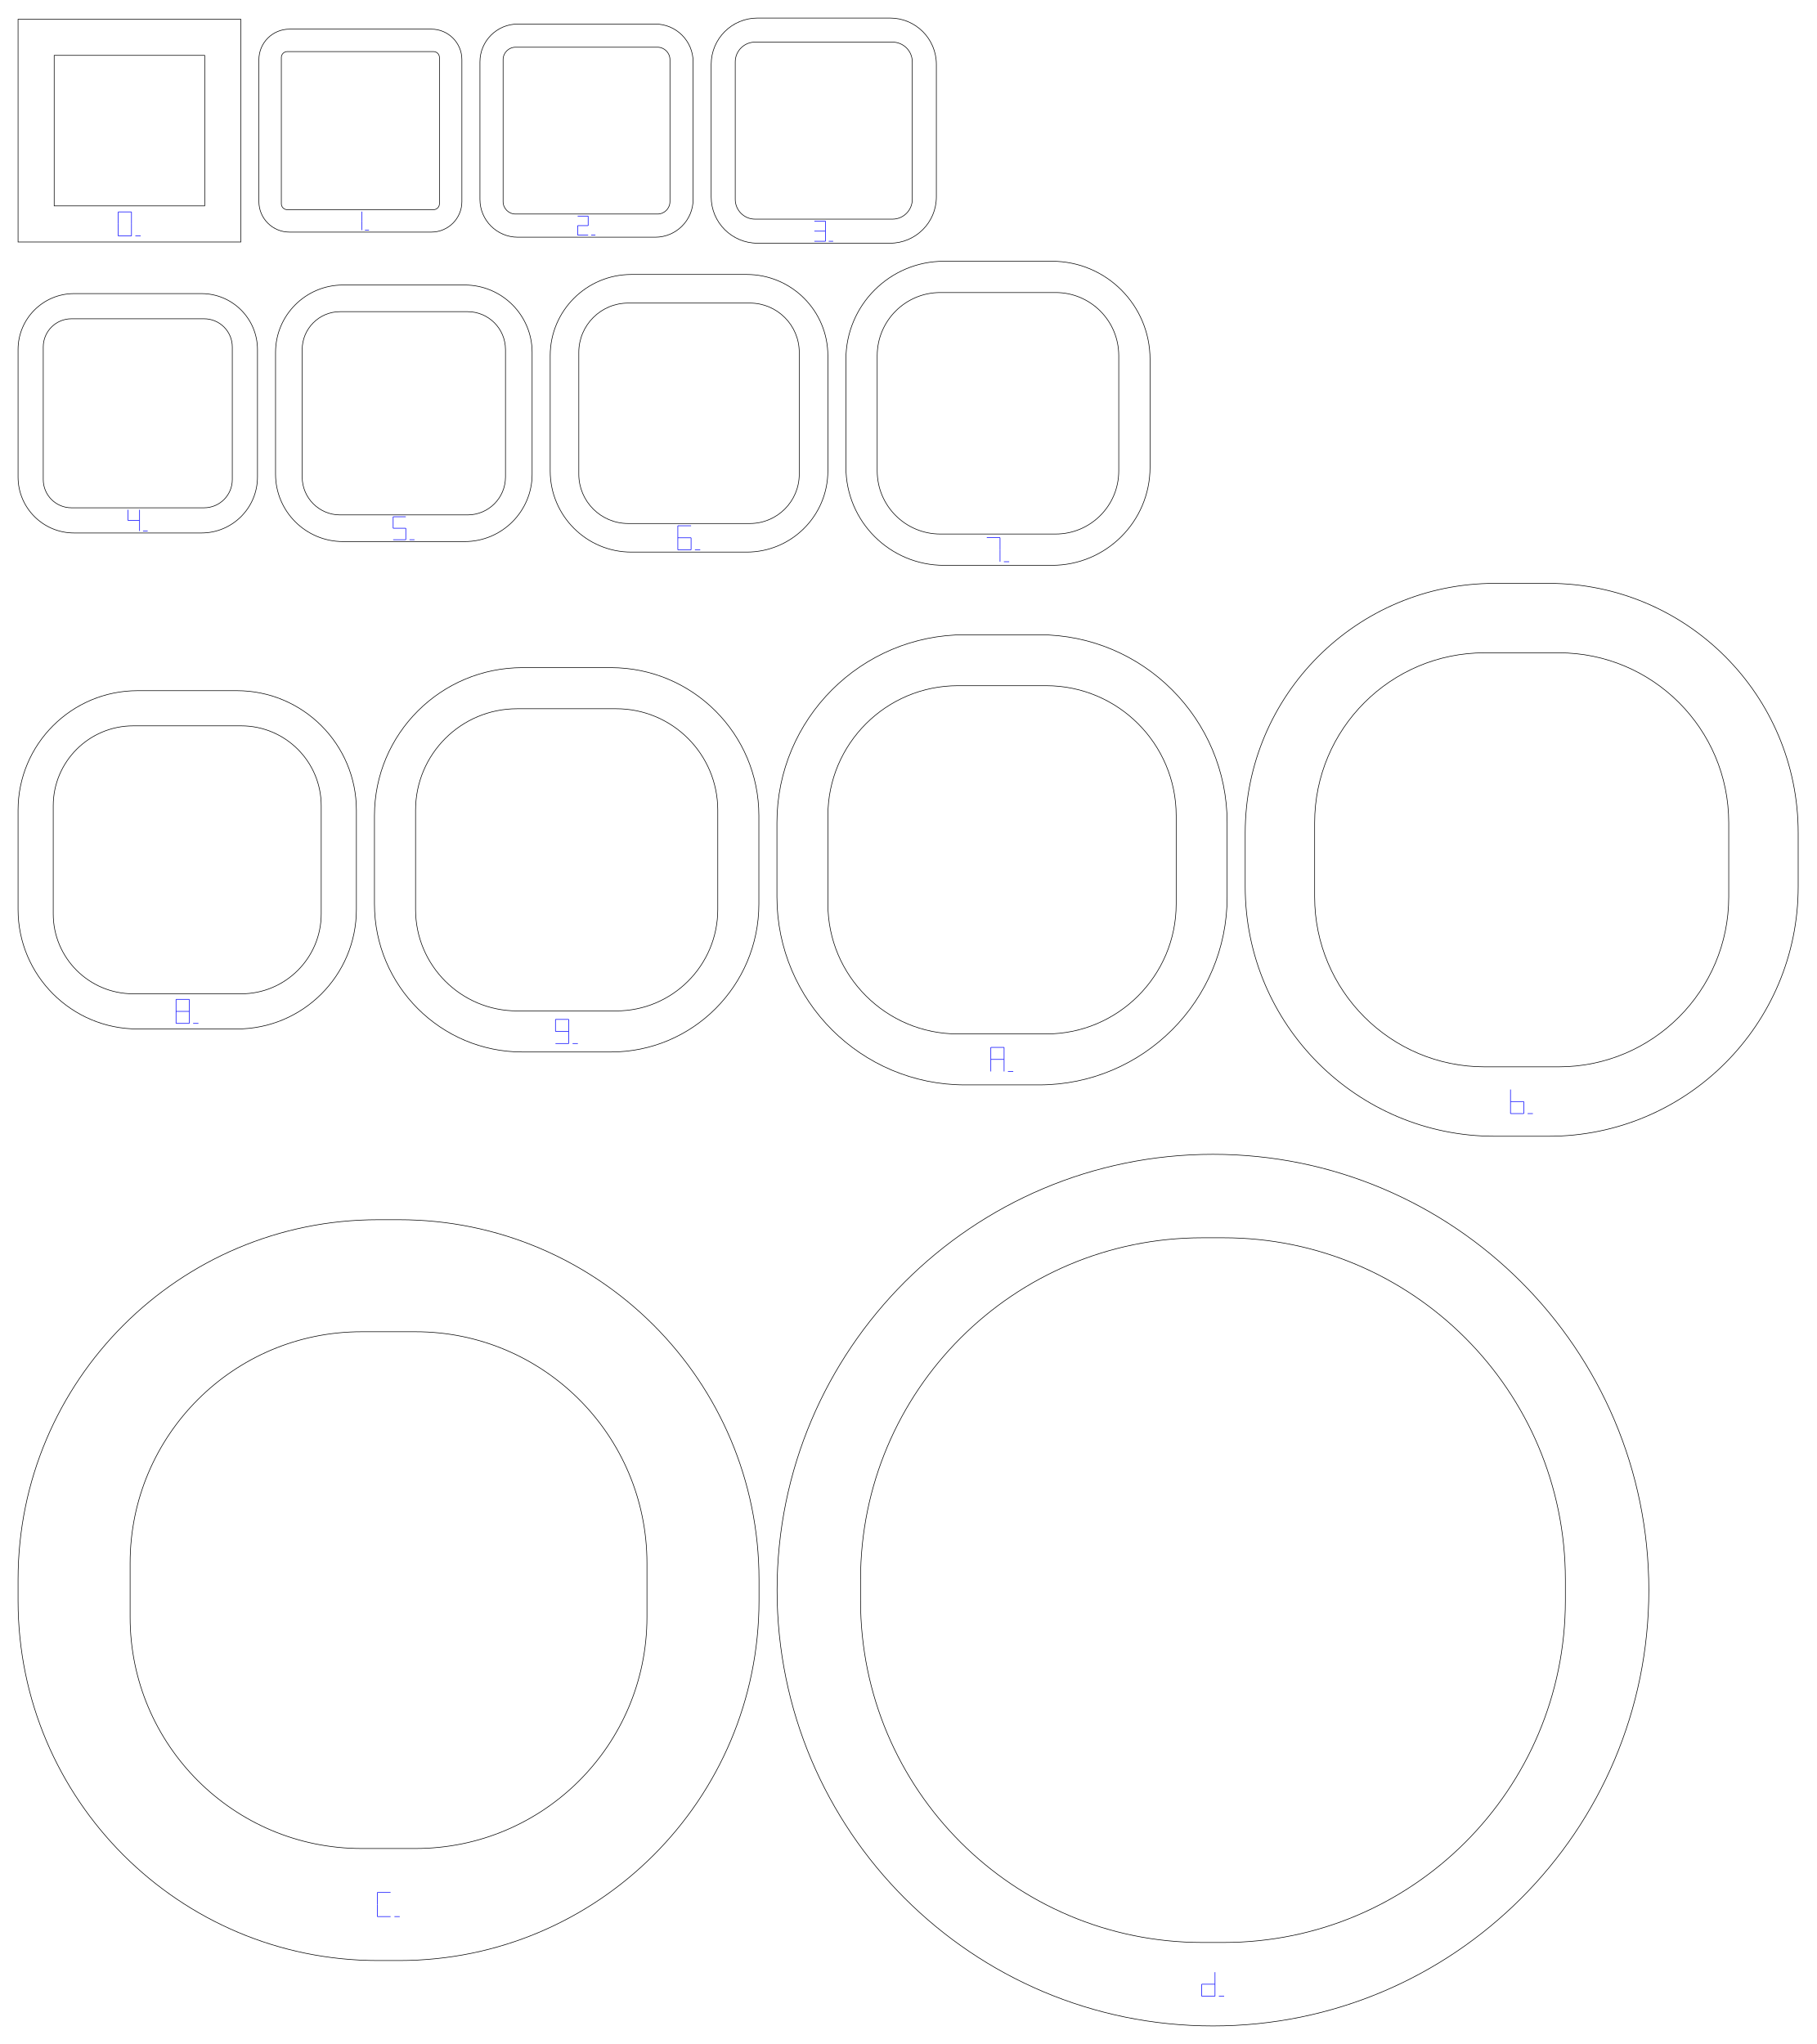
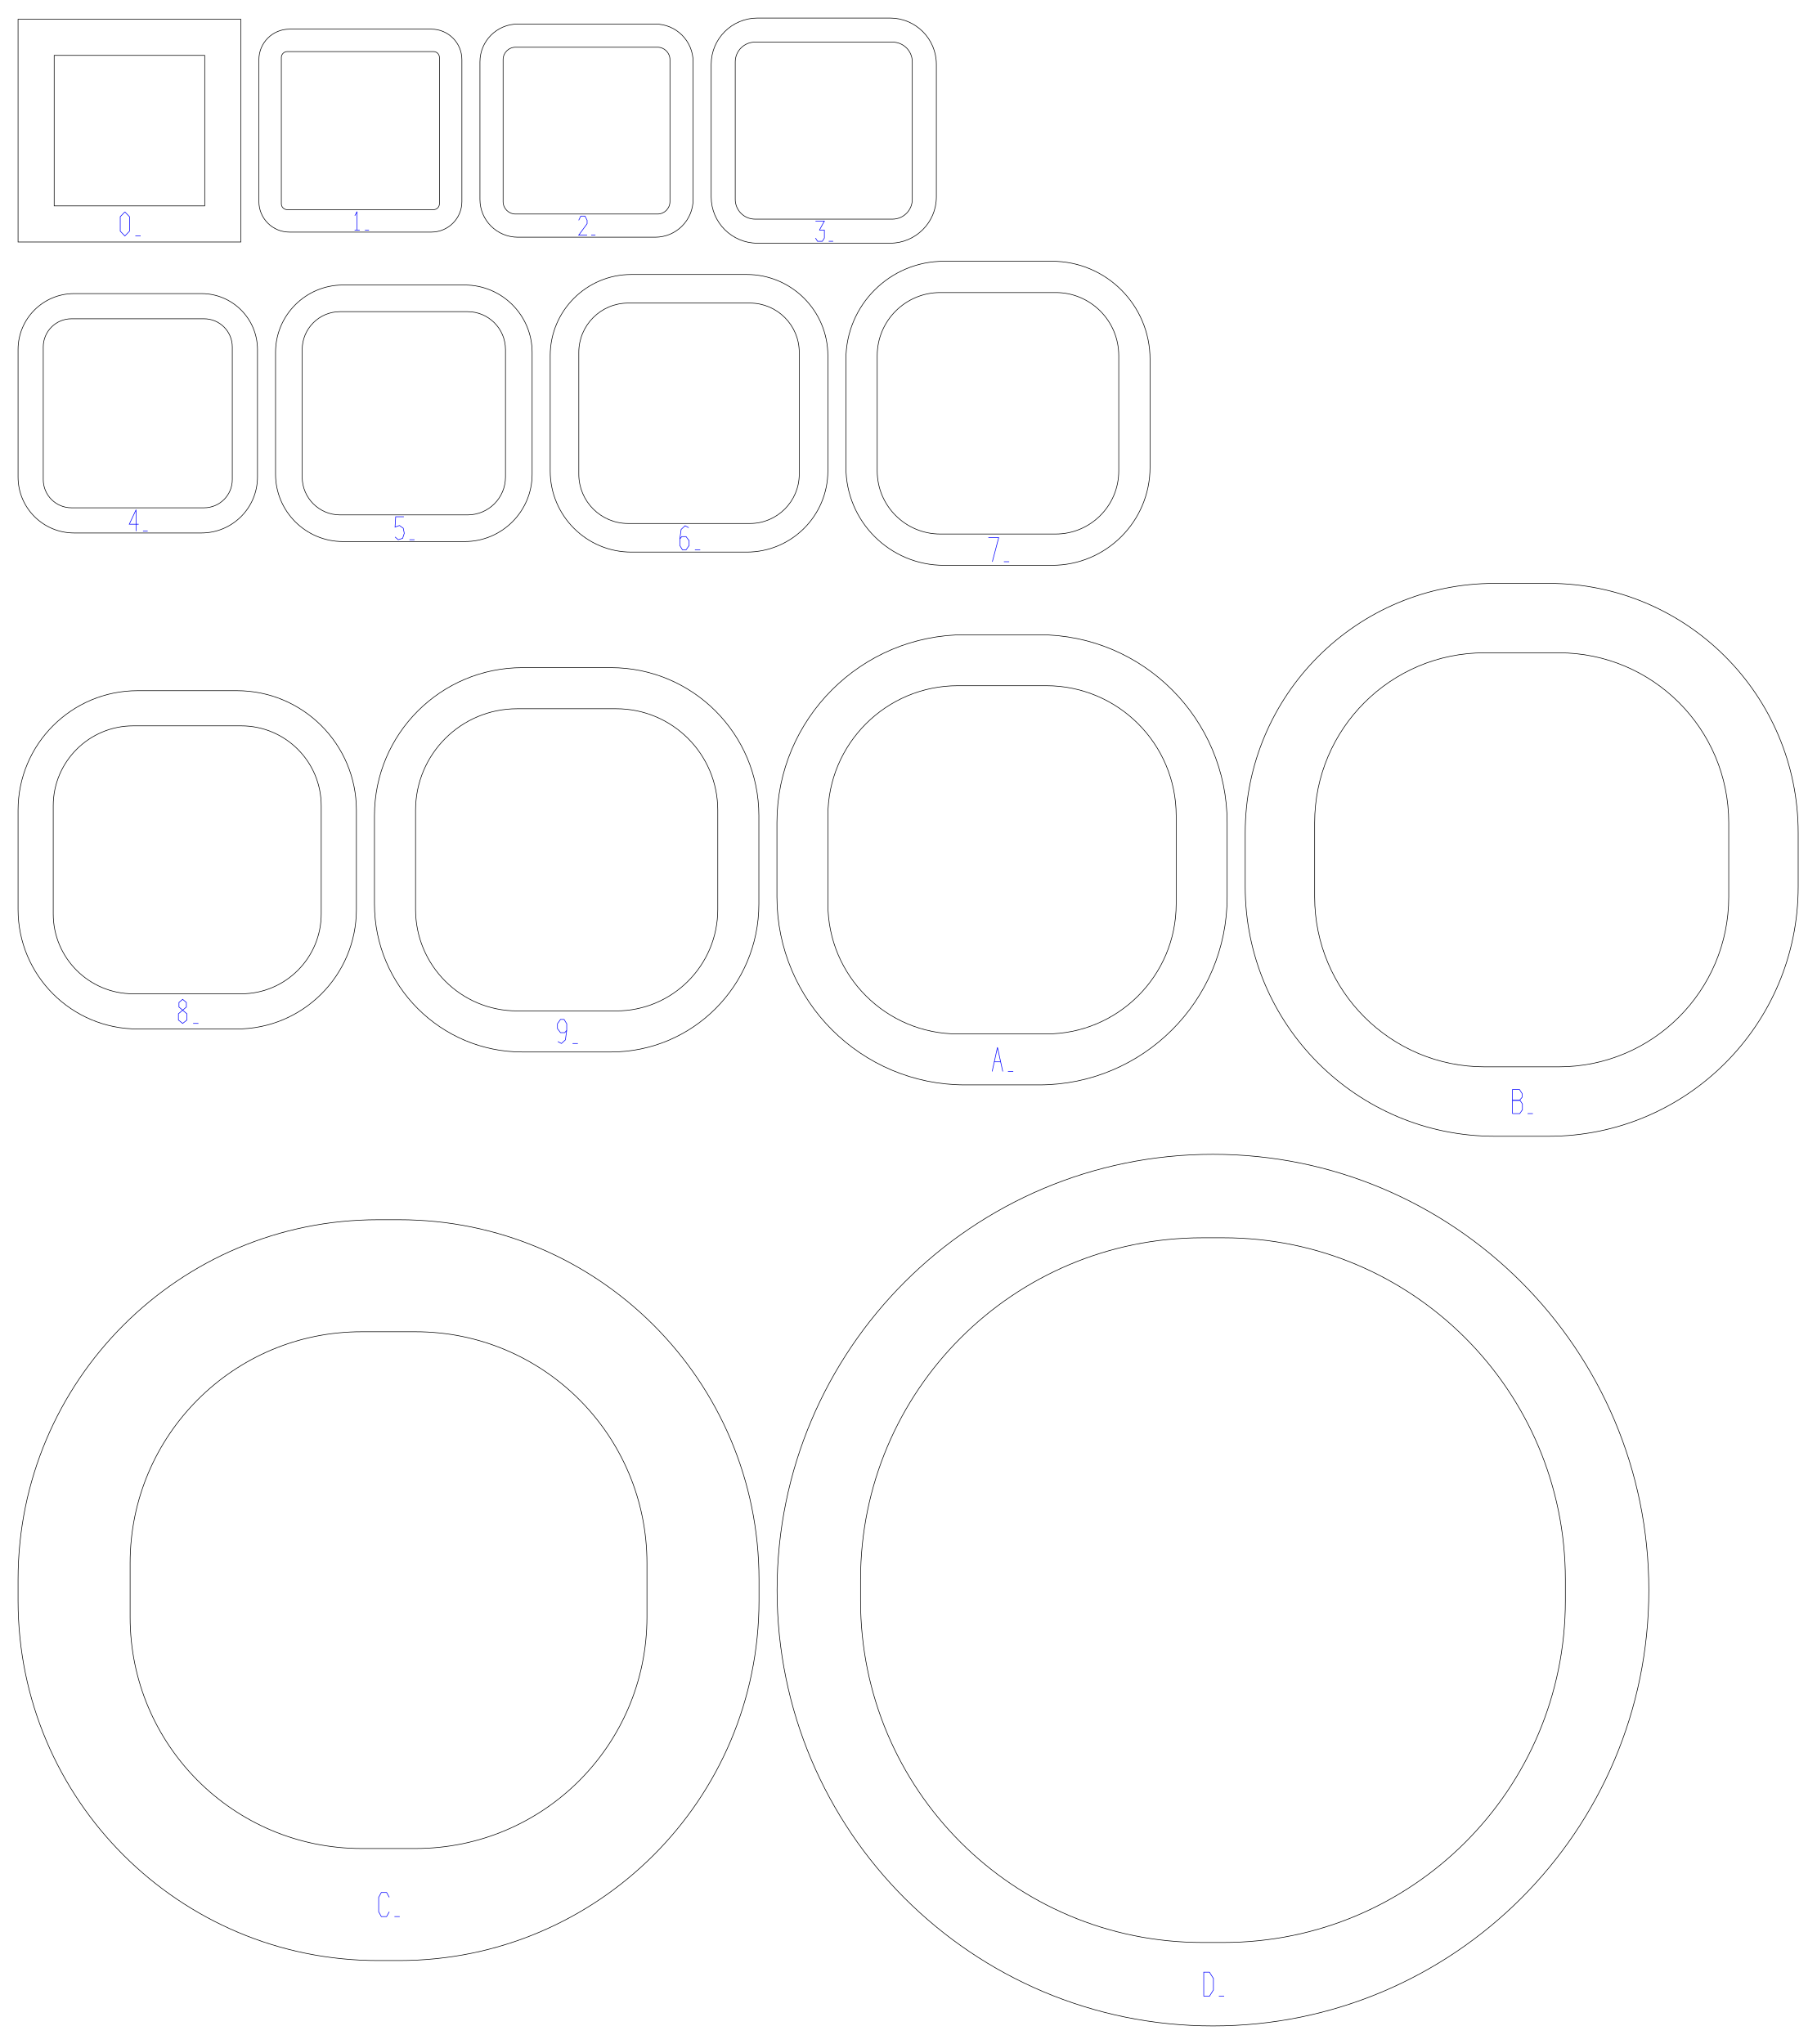
<svg xmlns="http://www.w3.org/2000/svg" width="301.662mm" height="339.545mm" viewBox="0 0 301.662 339.545">
  <g id="ring-numbers" fill="none" stroke="#0000ff" stroke-width="0.1">
-     <path d="M 19.64,35.2 L 21.84,35.2" />
-     <path d="M 21.84,35.2 L 21.84,37.2" />
-     <path d="M 21.84,37.2 L 21.84,39.2" />
-     <path d="M 19.64,39.2 L 21.84,39.2" />
-     <path d="M 19.64,37.2 L 19.64,39.2" />
-     <path d="M 19.64,35.2 L 19.64,37.2" />
+     <path d="M 20.74,35.2 L 21.51,35.999 L 21.51,38.4 L 20.74,39.2 L 19.97,38.4 L 19.97,35.999 L 20.74,35.2" />
    <path d="M 22.48,39.2 L 23.36,39.2" />
-     <path d="M 60.118,35.154 L 60.118,36.693" />
-     <path d="M 60.118,36.693 L 60.118,38.231" />
+     <path d="M 58.934,35.831 L 59.306,35.154 L 59.306,38.231" />
+     <path d="M 58.9,38.231 L 59.746,38.231" />
    <path d="M 60.611,38.231 L 61.288,38.231" />
-     <path d="M 95.944,35.895 L 97.687,35.895" />
-     <path d="M 97.687,35.895 L 97.687,37.48" />
-     <path d="M 95.944,37.48 L 97.687,37.48" />
-     <path d="M 95.944,37.48 L 95.944,39.065" />
-     <path d="M 95.944,39.065 L 97.687,39.065" />
+     <path d="M 96.118,36.593 L 96.467,35.895 L 97.164,35.895 L 97.513,36.593 L 97.513,37.163 L 96.118,39.065 L 97.513,39.065" />
    <path d="M 98.194,39.065 L 98.891,39.065" />
-     <path d="M 135.262,36.724 L 137.106,36.724" />
-     <path d="M 137.106,36.724 L 137.106,38.401" />
-     <path d="M 135.262,38.401 L 137.106,38.401" />
-     <path d="M 137.106,38.401 L 137.106,40.078" />
-     <path d="M 135.262,40.078 L 137.106,40.078" />
+     <path d="M 135.446,36.724 L 136.922,36.724 L 136.092,38.234" />
+     <path d="M 136.092,38.234 L 136.922,38.234 L 136.922,39.542 L 136.59,40.078 L 135.778,40.078 L 135.446,39.542" />
    <path d="M 137.643,40.078 L 138.381,40.078" />
-     <path d="M 21.237,84.676 L 21.237,86.446" />
-     <path d="M 21.237,86.446 L 23.183,86.446" />
-     <path d="M 23.183,84.676 L 23.183,86.446" />
-     <path d="M 23.183,86.446 L 23.183,88.215" />
+     <path d="M 22.6,88.215 L 22.6,84.676 L 21.471,87.083 L 23.028,87.083" />
    <path d="M 23.75,88.215 L 24.528,88.215" />
-     <path d="M 65.3,85.843 L 67.398,85.843" />
-     <path d="M 65.3,85.843 L 65.3,87.75" />
-     <path d="M 65.3,87.75 L 67.398,87.75" />
-     <path d="M 67.398,87.75 L 67.398,89.658" />
-     <path d="M 65.3,89.658 L 67.398,89.658" />
+     <path d="M 67.084,85.843 L 65.72,85.843 L 65.615,87.559 L 66.349,87.293 L 66.979,87.75 L 67.147,88.59 L 66.874,89.429 L 66.139,89.658 L 65.615,89.2" />
    <path d="M 68.009,89.658 L 68.848,89.658" />
-     <path d="M 112.582,87.338 L 114.782,87.338" />
-     <path d="M 112.582,87.338 L 112.582,89.338" />
-     <path d="M 112.582,89.338 L 114.782,89.338" />
-     <path d="M 112.582,89.338 L 112.582,91.338" />
-     <path d="M 114.782,89.338 L 114.782,91.338" />
-     <path d="M 112.582,91.338 L 114.782,91.338" />
+     <path d="M 114.386,87.658 L 113.792,87.338 L 113.132,87.938 L 112.912,89.538 L 112.912,90.618 L 113.352,91.338 L 113.946,91.338 L 114.452,90.618 L 114.452,89.818 L 113.946,89.138 L 113.242,89.138 L 112.912,89.538" />
    <path d="M 115.422,91.338 L 116.302,91.338" />
-     <path d="M 163.896,89.312 L 166.096,89.312" />
-     <path d="M 166.096,89.312 L 166.096,91.312" />
-     <path d="M 166.096,91.312 L 166.096,93.312" />
+     <path d="M 164.16,89.312 L 165.876,89.312 L 164.82,93.312" />
    <path d="M 166.736,93.312 L 167.616,93.312" />
-     <path d="M 29.237,166.008 L 31.437,166.008" />
-     <path d="M 31.437,166.008 L 31.437,168.008" />
-     <path d="M 31.437,168.008 L 31.437,170.008" />
-     <path d="M 29.237,170.008 L 31.437,170.008" />
-     <path d="M 29.237,168.008 L 29.237,170.008" />
-     <path d="M 29.237,166.008 L 29.237,168.008" />
-     <path d="M 29.237,168.008 L 31.437,168.008" />
+     <path d="M 30.337,167.808 L 29.721,167.288 L 29.721,166.528 L 30.337,166.008 L 30.953,166.528 L 30.953,167.288 L 30.337,167.808 L 29.633,168.408 L 29.633,169.448 L 30.337,170.008 L 31.041,169.448 L 31.041,168.408 L 30.337,167.808" />
    <path d="M 32.077,170.008 L 32.957,170.008" />
-     <path d="M 92.258,169.343 L 94.458,169.343" />
-     <path d="M 94.458,169.343 L 94.458,171.343" />
-     <path d="M 94.458,171.343 L 94.458,173.343" />
-     <path d="M 92.258,169.343 L 92.258,171.343" />
-     <path d="M 92.258,171.343 L 94.458,171.343" />
-     <path d="M 92.258,173.343 L 94.458,173.343" />
+     <path d="M 92.654,173.023 L 93.248,173.343 L 93.908,172.743 L 94.128,171.143 L 94.128,170.063 L 93.688,169.343 L 93.094,169.343 L 92.588,170.063 L 92.588,170.863 L 93.094,171.543 L 93.798,171.543 L 94.128,171.143" />
    <path d="M 95.098,173.343 L 95.978,173.343" />
-     <path d="M 164.57,173.988 L 166.77,173.988" />
-     <path d="M 166.77,173.988 L 166.77,175.988" />
-     <path d="M 166.77,175.988 L 166.77,177.988" />
-     <path d="M 164.57,175.988 L 164.57,177.988" />
-     <path d="M 164.57,173.988 L 164.57,175.988" />
-     <path d="M 164.57,175.988 L 166.77,175.988" />
+     <path d="M 164.79,177.988 L 165.67,173.988 L 166.55,177.988" />
+     <path d="M 165.142,176.388 L 166.198,176.388" />
    <path d="M 167.41,177.988 L 168.29,177.988" />
-     <path d="M 250.88,180.987 L 250.88,182.987" />
-     <path d="M 250.88,182.987 L 253.08,182.987" />
-     <path d="M 250.88,182.987 L 250.88,184.987" />
-     <path d="M 253.08,182.987 L 253.08,184.987" />
-     <path d="M 250.88,184.987 L 253.08,184.987" />
+     <path d="M 251.21,184.987 L 251.21,180.987 L 252.376,180.987 L 252.816,181.667 L 252.816,182.267 L 252.376,182.787 L 251.21,182.787" />
+     <path d="M 251.21,182.787 L 252.464,182.787 L 252.86,183.387 L 252.86,184.347 L 252.42,184.987 L 251.21,184.987" />
    <path d="M 253.72,184.987 L 254.6,184.987" />
-     <path d="M 62.673,314.377 L 64.873,314.377" />
-     <path d="M 62.673,314.377 L 62.673,316.377" />
-     <path d="M 62.673,316.377 L 62.673,318.377" />
-     <path d="M 62.673,318.377 L 64.873,318.377" />
+     <path d="M 64.653,315.177 L 64.213,314.377 L 63.333,314.377 L 62.893,315.177 L 62.893,317.577 L 63.333,318.377 L 64.213,318.377 L 64.653,317.577" />
    <path d="M 65.513,318.377 L 66.393,318.377" />
-     <path d="M 201.801,327.613 L 201.801,329.613" />
-     <path d="M 199.601,329.613 L 201.801,329.613" />
-     <path d="M 201.801,329.613 L 201.801,331.613" />
-     <path d="M 199.601,331.613 L 201.801,331.613" />
-     <path d="M 199.601,329.613 L 199.601,331.613" />
+     <path d="M 199.931,331.613 L 199.931,327.613 L 200.877,327.613 L 201.537,328.653 L 201.537,330.573 L 200.877,331.613 L 199.931,331.613" />
    <path d="M 202.441,331.613 L 203.321,331.613" />
  </g>
  <g fill="none" stroke="#000000" stroke-width="0.1">
    <path d="M 3,3.2 H 40 V 40.2 H 3 Z M 9,9.2 H 34 V 34.2 H 9 Z" />
    <path d="M 48.068,4.843 H 71.645 A 5.068,5.068 0 0 1 76.714,9.911 V 33.488 A 5.068,5.068 0 0 1 71.645,38.556 H 48.068 A 5.068,5.068 0 0 1 43,33.488 V 9.911 A 5.068,5.068 0 0 1 48.068,4.843 Z M 47.707,8.57 H 72.006 A 0.98,0.98 0 0 1 72.986,9.55 V 33.849 A 0.98,0.98 0 0 1 72.006,34.829 H 47.707 A 0.98,0.98 0 0 1 46.727,33.849 V 9.55 A 0.98,0.98 0 0 1 47.707,8.57 Z" />
    <path d="M 86.005,3.995 H 108.83 A 6.292,6.292 0 0 1 115.122,10.287 V 33.111 A 6.292,6.292 0 0 1 108.83,39.404 H 86.005 A 6.292,6.292 0 0 1 79.714,33.111 V 10.287 A 6.292,6.292 0 0 1 86.005,3.995 Z M 85.629,7.843 H 109.206 A 2.068,2.068 0 0 1 111.274,9.911 V 33.488 A 2.068,2.068 0 0 1 109.206,35.556 H 85.629 A 2.068,2.068 0 0 1 83.561,33.488 V 9.911 A 2.068,2.068 0 0 1 85.629,7.843 Z" />
    <path d="M 125.808,3 H 147.834 A 7.686,7.686 0 0 1 155.52,10.686 V 32.713 A 7.686,7.686 0 0 1 147.834,40.399 H 125.808 A 7.686,7.686 0 0 1 118.122,32.713 V 10.686 A 7.686,7.686 0 0 1 125.808,3 Z M 125.409,6.995 H 148.233 A 3.292,3.292 0 0 1 151.525,10.287 V 33.111 A 3.292,3.292 0 0 1 148.233,36.404 H 125.409 A 3.292,3.292 0 0 1 122.117,33.111 V 10.287 A 3.292,3.292 0 0 1 125.409,6.995 Z" />
    <path d="M 12.3,48.772 H 33.466 A 9.3,9.3 0 0 1 42.765,58.072 V 79.238 A 9.3,9.3 0 0 1 33.466,88.537 H 12.3 A 9.3,9.3 0 0 1 3,79.238 V 58.072 A 9.3,9.3 0 0 1 12.3,48.772 Z M 11.87,52.955 H 33.896 A 4.686,4.686 0 0 1 38.582,57.642 V 79.668 A 4.686,4.686 0 0 1 33.896,84.354 H 11.87 A 4.686,4.686 0 0 1 7.183,79.668 V 57.642 A 4.686,4.686 0 0 1 11.87,52.955 Z" />
    <path d="M 56.963,47.346 H 77.185 A 11.198,11.198 0 0 1 88.383,58.544 V 78.765 A 11.198,11.198 0 0 1 77.185,89.963 H 56.963 A 11.198,11.198 0 0 1 45.765,78.765 V 58.544 A 11.198,11.198 0 0 1 56.963,47.346 Z M 56.491,51.772 H 77.657 A 6.3,6.3 0 0 1 83.957,58.072 V 79.238 A 6.3,6.3 0 0 1 77.657,85.537 H 56.491 A 6.3,6.3 0 0 1 50.191,79.238 V 58.072 A 6.3,6.3 0 0 1 56.491,51.772 Z" />
    <path d="M 104.861,45.596 H 124.022 A 13.479,13.479 0 0 1 137.5,59.074 V 78.235 A 13.479,13.479 0 0 1 124.022,91.713 H 104.861 A 13.479,13.479 0 0 1 91.383,78.235 V 59.074 A 13.479,13.479 0 0 1 104.861,45.596 Z M 104.331,50.346 H 124.552 A 8.198,8.198 0 0 1 132.75,58.544 V 78.765 A 8.198,8.198 0 0 1 124.552,86.963 H 104.331 A 8.198,8.198 0 0 1 96.133,78.765 V 58.544 A 8.198,8.198 0 0 1 104.331,50.346 Z" />
    <path d="M 156.787,43.399 H 174.725 A 16.287,16.287 0 0 1 191.012,59.686 V 77.623 A 16.287,16.287 0 0 1 174.725,93.91 H 156.787 A 16.287,16.287 0 0 1 140.5,77.623 V 59.686 A 16.287,16.287 0 0 1 156.787,43.399 Z M 156.176,48.596 H 175.337 A 10.479,10.479 0 0 1 185.815,59.074 V 78.235 A 10.479,10.479 0 0 1 175.337,88.713 H 156.176 A 10.479,10.479 0 0 1 145.697,78.235 V 59.074 A 10.479,10.479 0 0 1 156.176,48.596 Z" />
    <path d="M 22.856,114.735 H 39.338 A 19.856,19.856 0 0 1 59.194,134.591 V 151.073 A 19.856,19.856 0 0 1 39.338,170.929 H 22.856 A 19.856,19.856 0 0 1 3,151.073 V 134.591 A 19.856,19.856 0 0 1 22.856,114.735 Z M 22.128,120.576 H 40.066 A 13.287,13.287 0 0 1 53.352,133.863 V 151.801 A 13.287,13.287 0 0 1 40.066,165.088 H 22.128 A 13.287,13.287 0 0 1 8.841,151.801 V 133.863 A 13.287,13.287 0 0 1 22.128,120.576 Z" />
    <path d="M 86.779,110.908 H 101.457 A 24.585,24.585 0 0 1 126.042,135.493 V 150.171 A 24.585,24.585 0 0 1 101.457,174.756 H 86.779 A 24.585,24.585 0 0 1 62.194,150.171 V 135.493 A 24.585,24.585 0 0 1 86.779,110.908 Z M 85.877,117.735 H 102.359 A 16.856,16.856 0 0 1 119.215,134.591 V 151.073 A 16.856,16.856 0 0 1 102.359,167.929 H 85.877 A 16.856,16.856 0 0 1 69.021,151.073 V 134.591 A 16.856,16.856 0 0 1 85.877,117.735 Z" />
    <path d="M 160.271,105.444 H 172.589 A 31.229,31.229 0 0 1 203.818,136.673 V 148.991 A 31.229,31.229 0 0 1 172.589,180.22 H 160.271 A 31.229,31.229 0 0 1 129.042,148.991 V 136.673 A 31.229,31.229 0 0 1 160.271,105.444 Z M 159.091,113.908 H 173.769 A 21.585,21.585 0 0 1 195.354,135.493 V 150.171 A 21.585,21.585 0 0 1 173.769,171.756 H 159.091 A 21.585,21.585 0 0 1 137.506,150.171 V 135.493 A 21.585,21.585 0 0 1 159.091,113.908 Z" />
    <path d="M 248.256,96.91 H 257.224 A 41.438,41.438 0 0 1 298.662,138.348 V 147.316 A 41.438,41.438 0 0 1 257.224,188.754 H 248.256 A 41.438,41.438 0 0 1 206.818,147.316 V 138.348 A 41.438,41.438 0 0 1 248.256,96.91 Z M 246.581,108.444 H 258.899 A 28.229,28.229 0 0 1 287.128,136.673 V 148.991 A 28.229,28.229 0 0 1 258.899,177.22 H 246.581 A 28.229,28.229 0 0 1 218.352,148.991 V 136.673 A 28.229,28.229 0 0 1 246.581,108.444 Z" />
    <path d="M 62.785,202.617 H 66.28 A 59.785,59.785 0 0 1 126.066,262.402 V 265.897 A 59.785,59.785 0 0 1 66.28,325.682 H 62.785 A 59.785,59.785 0 0 1 3,265.897 V 262.402 A 59.785,59.785 0 0 1 62.785,202.617 Z M 60.048,221.227 H 69.017 A 38.438,38.438 0 0 1 107.455,259.665 V 268.634 A 38.438,38.438 0 0 1 69.017,307.071 H 60.048 A 38.438,38.438 0 0 1 21.611,268.634 V 259.665 A 38.438,38.438 0 0 1 60.048,221.227 Z" />
    <path d="M 201.461,191.754 A 72.395,72.395 0 0 1 273.856,264.149 A 72.395,72.395 0 0 1 201.461,336.545 A 72.395,72.395 0 0 1 129.066,264.149 A 72.395,72.395 0 0 1 201.461,191.754 Z M 199.714,205.617 H 203.208 A 56.785,56.785 0 0 1 259.994,262.402 V 265.897 A 56.785,56.785 0 0 1 203.208,322.682 H 199.714 A 56.785,56.785 0 0 1 142.928,265.897 V 262.402 A 56.785,56.785 0 0 1 199.714,205.617 Z" />
  </g>
</svg>
